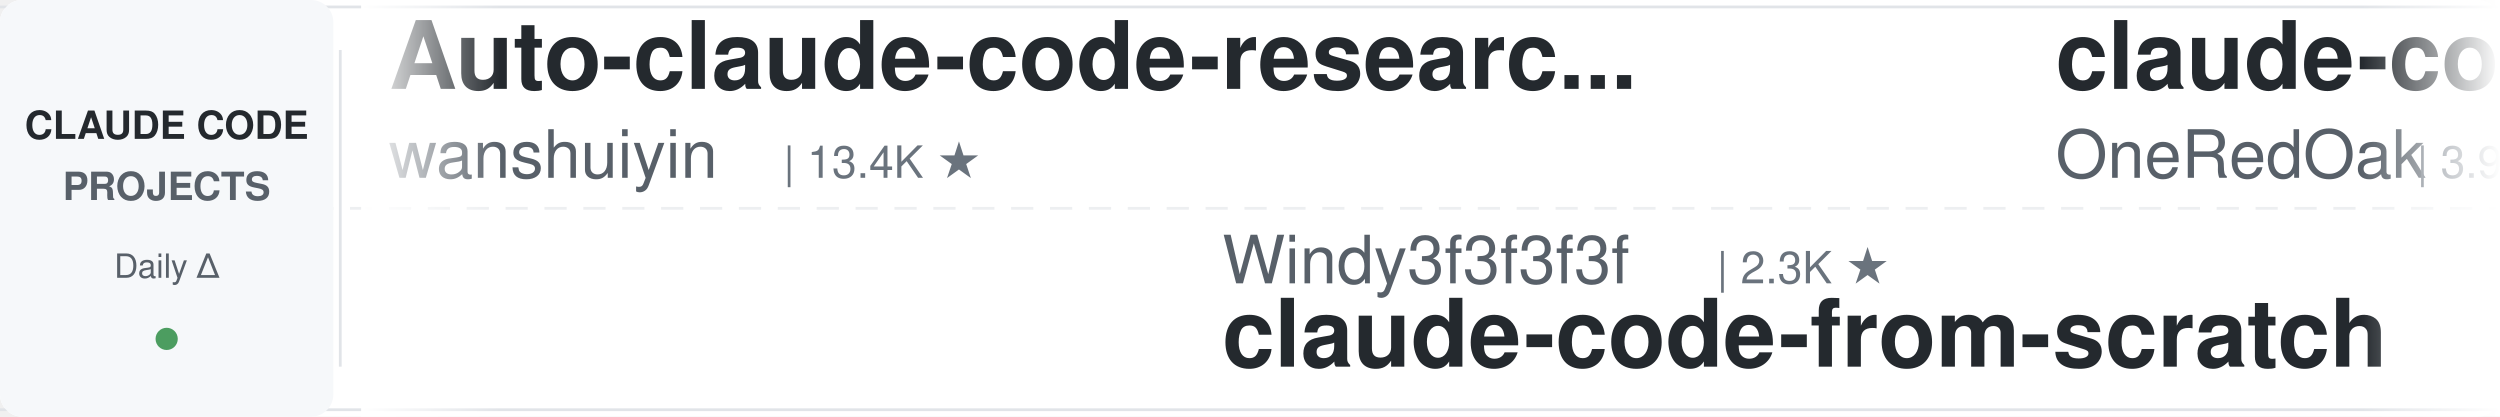
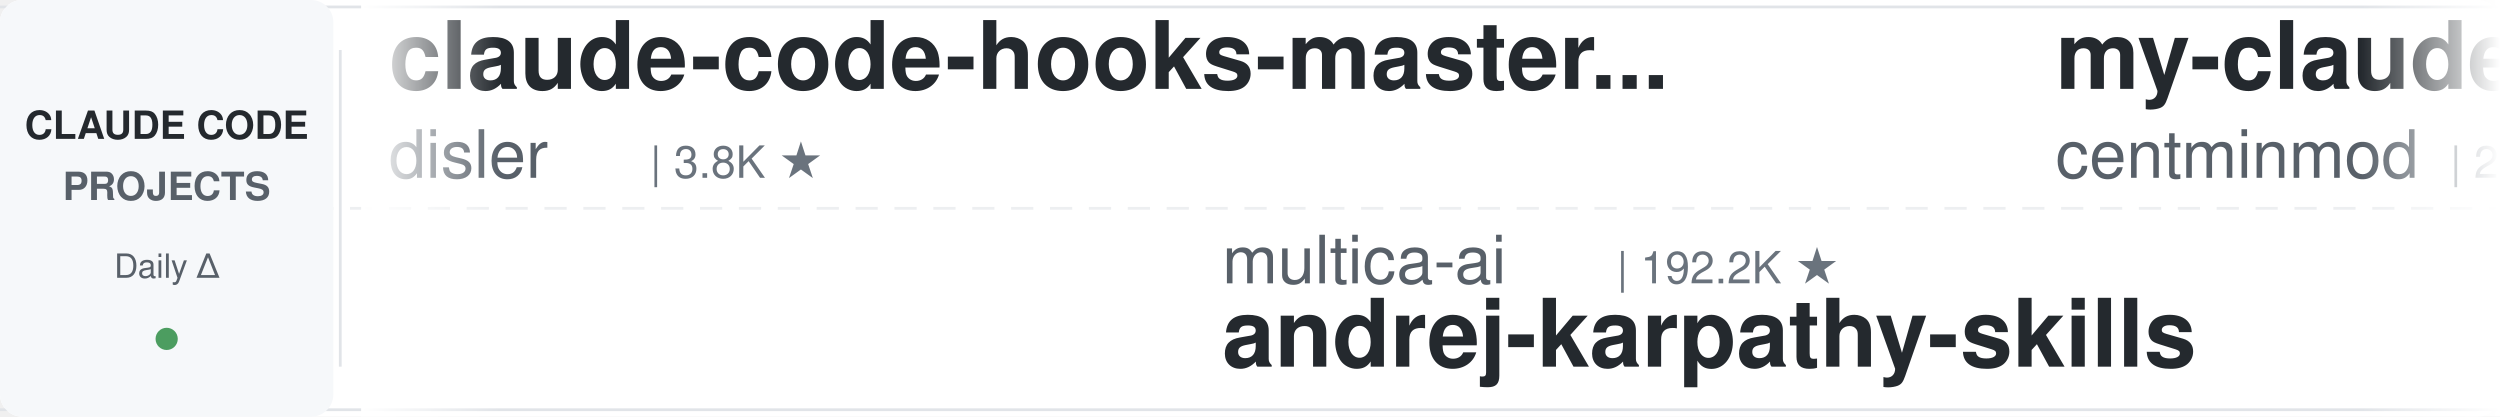
<svg xmlns="http://www.w3.org/2000/svg" width="900" height="150">
  <defs>
    <linearGradient id="leftFade" x1="0%" y1="0%" x2="100%" y2="0%">
      <stop offset="0%" style="stop-color:#ffffff;stop-opacity:1" />
      <stop offset="100%" style="stop-color:#ffffff;stop-opacity:0" />
    </linearGradient>
    <linearGradient id="rightFade" x1="0%" y1="0%" x2="100%" y2="0%">
      <stop offset="0%" style="stop-color:#ffffff;stop-opacity:0" />
      <stop offset="100%" style="stop-color:#ffffff;stop-opacity:1" />
    </linearGradient>
  </defs>
  <rect width="900" height="150" fill="#ffffff" rx="8" />
  <rect x="0" y="2" width="900" height="1" fill="#e1e4e8" />
  <rect x="0" y="147" width="900" height="1" fill="#e1e4e8" />
  <line x1="0" y1="75" x2="900" y2="75" stroke="#e1e4e8" stroke-width="1" stroke-dasharray="8 6" opacity="0.6" />
  <rect x="0" y="0" width="120" height="150" fill="#f6f8fa" rx="8" />
  <text x="60" y="50" font-family="-apple-system, BlinkMacSystemFont, 'Segoe UI', Helvetica, Arial, sans-serif" font-size="14" font-weight="600" fill="#24292e" text-anchor="middle">CLAUDE CODE</text>
  <text x="60" y="72" font-family="-apple-system, BlinkMacSystemFont, 'Segoe UI', Helvetica, Arial, sans-serif" font-size="14" font-weight="600" fill="#586069" text-anchor="middle">PROJECTS</text>
  <text x="60" y="100" font-family="-apple-system, BlinkMacSystemFont, 'Segoe UI', Helvetica, Arial, sans-serif" font-size="12" font-weight="500" fill="#586069" text-anchor="middle">Daily Δ</text>
  <circle cx="60" cy="122" r="4" fill="#22863a" opacity="0.8" />
  <rect x="122" y="18" width="1" height="114" fill="#e1e4e8" />
  <clipPath id="tickerClip">
    <rect x="130" y="0" width="770" height="150" />
  </clipPath>
  <g clip-path="url(#tickerClip)">
    <g id="tickerItems">
      <animateTransform attributeName="transform" attributeType="XML" type="translate" from="0 0" to="-3000 0" dur="54s" repeatCount="indefinite" />
      <g transform="translate(0, 0)">
-         <text x="140" y="32" font-family="-apple-system, BlinkMacSystemFont, 'Segoe UI', Helvetica, Arial, sans-serif" font-size="34" font-weight="600" fill="#24292e">Auto-claude-code-researc...</text>
-         <text x="140" y="64" font-family="-apple-system, BlinkMacSystemFont, 'Segoe UI', Helvetica, Arial, sans-serif" font-size="24" font-weight="400" fill="#586069">wanshuiyin</text>
-         <text x="282" y="64" font-family="-apple-system, BlinkMacSystemFont, 'Segoe UI', Helvetica, Arial, sans-serif" font-size="16" font-weight="500" fill="#6a737d">| 13.4K ★</text>
+         <text x="140" y="32" font-family="-apple-system, BlinkMacSystemFont, 'Segoe UI', Helvetica, Arial, sans-serif" font-size="34" font-weight="600" fill="#24292e">claude-code-hooks-master...</text>
+         <text x="140" y="64" font-family="-apple-system, BlinkMacSystemFont, 'Segoe UI', Helvetica, Arial, sans-serif" font-size="24" font-weight="400" fill="#586069">disler</text>
+         <text x="234" y="64" font-family="-apple-system, BlinkMacSystemFont, 'Segoe UI', Helvetica, Arial, sans-serif" font-size="16" font-weight="500" fill="#6a737d">| 3.8K ★</text>
      </g>
      <g transform="translate(300, 0)">
-         <text x="140" y="102" font-family="-apple-system, BlinkMacSystemFont, 'Segoe UI', Helvetica, Arial, sans-serif" font-size="24" font-weight="400" fill="#586069">Windy3f3f3f3f</text>
-         <text x="318" y="102" font-family="-apple-system, BlinkMacSystemFont, 'Segoe UI', Helvetica, Arial, sans-serif" font-size="16" font-weight="500" fill="#6a737d">| 2.3K ★</text>
-         <text x="140" y="132" font-family="-apple-system, BlinkMacSystemFont, 'Segoe UI', Helvetica, Arial, sans-serif" font-size="34" font-weight="600" fill="#24292e">claude-code-from-scratch</text>
+         <text x="140" y="102" font-family="-apple-system, BlinkMacSystemFont, 'Segoe UI', Helvetica, Arial, sans-serif" font-size="24" font-weight="400" fill="#586069">multica-ai</text>
+         <text x="282" y="102" font-family="-apple-system, BlinkMacSystemFont, 'Segoe UI', Helvetica, Arial, sans-serif" font-size="16" font-weight="500" fill="#6a737d">| 192.2K ★</text>
+         <text x="140" y="132" font-family="-apple-system, BlinkMacSystemFont, 'Segoe UI', Helvetica, Arial, sans-serif" font-size="34" font-weight="600" fill="#24292e">andrej-karpathy-skills</text>
      </g>
      <g transform="translate(600, 0)">
-         <text x="140" y="32" font-family="-apple-system, BlinkMacSystemFont, 'Segoe UI', Helvetica, Arial, sans-serif" font-size="34" font-weight="600" fill="#24292e">claude-code-workflows</text>
-         <text x="140" y="64" font-family="-apple-system, BlinkMacSystemFont, 'Segoe UI', Helvetica, Arial, sans-serif" font-size="24" font-weight="400" fill="#586069">OneRedOak</text>
-         <text x="270" y="64" font-family="-apple-system, BlinkMacSystemFont, 'Segoe UI', Helvetica, Arial, sans-serif" font-size="16" font-weight="500" fill="#6a737d">| 3.9K ★</text>
+         <text x="140" y="32" font-family="-apple-system, BlinkMacSystemFont, 'Segoe UI', Helvetica, Arial, sans-serif" font-size="34" font-weight="600" fill="#24292e">my-claude-code-setup</text>
+         <text x="140" y="64" font-family="-apple-system, BlinkMacSystemFont, 'Segoe UI', Helvetica, Arial, sans-serif" font-size="24" font-weight="400" fill="#586069">centminmod</text>
+         <text x="282" y="64" font-family="-apple-system, BlinkMacSystemFont, 'Segoe UI', Helvetica, Arial, sans-serif" font-size="16" font-weight="500" fill="#6a737d">| 2.5K ★</text>
      </g>
      <g transform="translate(900, 0)">
-         <text x="140" y="102" font-family="-apple-system, BlinkMacSystemFont, 'Segoe UI', Helvetica, Arial, sans-serif" font-size="24" font-weight="400" fill="#586069">anthropics</text>
-         <text x="282" y="102" font-family="-apple-system, BlinkMacSystemFont, 'Segoe UI', Helvetica, Arial, sans-serif" font-size="16" font-weight="500" fill="#6a737d">| 906 ★</text>
-         <text x="140" y="132" font-family="-apple-system, BlinkMacSystemFont, 'Segoe UI', Helvetica, Arial, sans-serif" font-size="34" font-weight="600" fill="#24292e">claude-code-base-action</text>
+         <text x="140" y="102" font-family="-apple-system, BlinkMacSystemFont, 'Segoe UI', Helvetica, Arial, sans-serif" font-size="24" font-weight="400" fill="#586069">edmund-io</text>
+         <text x="270" y="102" font-family="-apple-system, BlinkMacSystemFont, 'Segoe UI', Helvetica, Arial, sans-serif" font-size="16" font-weight="500" fill="#6a737d">| 1.5K ★</text>
+         <text x="140" y="132" font-family="-apple-system, BlinkMacSystemFont, 'Segoe UI', Helvetica, Arial, sans-serif" font-size="34" font-weight="600" fill="#24292e">edmunds-claude-code</text>
      </g>
      <g transform="translate(1200, 0)">
+         <text x="140" y="32" font-family="-apple-system, BlinkMacSystemFont, 'Segoe UI', Helvetica, Arial, sans-serif" font-size="34" font-weight="600" fill="#24292e">claude-code-pm-course</text>
+         <text x="140" y="64" font-family="-apple-system, BlinkMacSystemFont, 'Segoe UI', Helvetica, Arial, sans-serif" font-size="24" font-weight="400" fill="#586069">carlvellotti</text>
+         <text x="306" y="64" font-family="-apple-system, BlinkMacSystemFont, 'Segoe UI', Helvetica, Arial, sans-serif" font-size="16" font-weight="500" fill="#6a737d">| 2.1K ★</text>
+       </g>
+       <g transform="translate(1500, 0)">
+         <text x="140" y="102" font-family="-apple-system, BlinkMacSystemFont, 'Segoe UI', Helvetica, Arial, sans-serif" font-size="24" font-weight="400" fill="#586069">digitalsamba</text>
+         <text x="306" y="102" font-family="-apple-system, BlinkMacSystemFont, 'Segoe UI', Helvetica, Arial, sans-serif" font-size="16" font-weight="500" fill="#6a737d">| 1.7K ★</text>
+         <text x="140" y="132" font-family="-apple-system, BlinkMacSystemFont, 'Segoe UI', Helvetica, Arial, sans-serif" font-size="34" font-weight="600" fill="#24292e">claude-code-video-toolki...</text>
+       </g>
+       <g transform="translate(1800, 0)">
        <text x="140" y="32" font-family="-apple-system, BlinkMacSystemFont, 'Segoe UI', Helvetica, Arial, sans-serif" font-size="34" font-weight="600" fill="#24292e">everything-claude-code-z...</text>
        <text x="140" y="64" font-family="-apple-system, BlinkMacSystemFont, 'Segoe UI', Helvetica, Arial, sans-serif" font-size="24" font-weight="400" fill="#586069">xu-xiang</text>
        <text x="258" y="64" font-family="-apple-system, BlinkMacSystemFont, 'Segoe UI', Helvetica, Arial, sans-serif" font-size="16" font-weight="500" fill="#6a737d">| 1.7K ★</text>
      </g>
-       <g transform="translate(1500, 0)">
-         <text x="140" y="102" font-family="-apple-system, BlinkMacSystemFont, 'Segoe UI', Helvetica, Arial, sans-serif" font-size="24" font-weight="400" fill="#586069">Chachamaru127</text>
-         <text x="318" y="102" font-family="-apple-system, BlinkMacSystemFont, 'Segoe UI', Helvetica, Arial, sans-serif" font-size="16" font-weight="500" fill="#6a737d">| 3.0K ★</text>
-         <text x="140" y="132" font-family="-apple-system, BlinkMacSystemFont, 'Segoe UI', Helvetica, Arial, sans-serif" font-size="34" font-weight="600" fill="#24292e">claude-code-harness</text>
+       <g transform="translate(2100, 0)">
+         <text x="140" y="102" font-family="-apple-system, BlinkMacSystemFont, 'Segoe UI', Helvetica, Arial, sans-serif" font-size="24" font-weight="400" fill="#586069">zebbern</text>
+         <text x="246" y="102" font-family="-apple-system, BlinkMacSystemFont, 'Segoe UI', Helvetica, Arial, sans-serif" font-size="16" font-weight="500" fill="#6a737d">| 4.4K ★</text>
+         <text x="140" y="132" font-family="-apple-system, BlinkMacSystemFont, 'Segoe UI', Helvetica, Arial, sans-serif" font-size="34" font-weight="600" fill="#24292e">claude-code-guide</text>
      </g>
-       <g transform="translate(1800, 0)">
-         <text x="140" y="32" font-family="-apple-system, BlinkMacSystemFont, 'Segoe UI', Helvetica, Arial, sans-serif" font-size="34" font-weight="600" fill="#24292e">Open-ClaudeCode</text>
-         <text x="140" y="64" font-family="-apple-system, BlinkMacSystemFont, 'Segoe UI', Helvetica, Arial, sans-serif" font-size="24" font-weight="400" fill="#586069">LING71671</text>
-         <text x="270" y="64" font-family="-apple-system, BlinkMacSystemFont, 'Segoe UI', Helvetica, Arial, sans-serif" font-size="16" font-weight="500" fill="#6a737d">| 918 ★</text>
+       <g transform="translate(2400, 0)">
+         <text x="140" y="32" font-family="-apple-system, BlinkMacSystemFont, 'Segoe UI', Helvetica, Arial, sans-serif" font-size="34" font-weight="600" fill="#24292e">ralph-claude-code</text>
+         <text x="140" y="64" font-family="-apple-system, BlinkMacSystemFont, 'Segoe UI', Helvetica, Arial, sans-serif" font-size="24" font-weight="400" fill="#586069">frankbria</text>
+         <text x="270" y="64" font-family="-apple-system, BlinkMacSystemFont, 'Segoe UI', Helvetica, Arial, sans-serif" font-size="16" font-weight="500" fill="#6a737d">| 9.5K ★</text>
      </g>
-       <g transform="translate(2100, 0)">
+       <g transform="translate(2700, 0)">
        <text x="140" y="102" font-family="-apple-system, BlinkMacSystemFont, 'Segoe UI', Helvetica, Arial, sans-serif" font-size="24" font-weight="400" fill="#586069">alejandrobalderas</text>
        <text x="366" y="102" font-family="-apple-system, BlinkMacSystemFont, 'Segoe UI', Helvetica, Arial, sans-serif" font-size="16" font-weight="500" fill="#6a737d">| 2.7K ★</text>
        <text x="140" y="132" font-family="-apple-system, BlinkMacSystemFont, 'Segoe UI', Helvetica, Arial, sans-serif" font-size="34" font-weight="600" fill="#24292e">claude-code-from-source</text>
      </g>
-       <g transform="translate(2400, 0)">
-         <text x="140" y="32" font-family="-apple-system, BlinkMacSystemFont, 'Segoe UI', Helvetica, Arial, sans-serif" font-size="34" font-weight="600" fill="#24292e">claude-code-video-toolki...</text>
-         <text x="140" y="64" font-family="-apple-system, BlinkMacSystemFont, 'Segoe UI', Helvetica, Arial, sans-serif" font-size="24" font-weight="400" fill="#586069">digitalsamba</text>
-         <text x="306" y="64" font-family="-apple-system, BlinkMacSystemFont, 'Segoe UI', Helvetica, Arial, sans-serif" font-size="16" font-weight="500" fill="#6a737d">| 1.7K ★</text>
-       </g>
-       <g transform="translate(2700, 0)">
-         <text x="140" y="102" font-family="-apple-system, BlinkMacSystemFont, 'Segoe UI', Helvetica, Arial, sans-serif" font-size="24" font-weight="400" fill="#586069">disler</text>
-         <text x="234" y="102" font-family="-apple-system, BlinkMacSystemFont, 'Segoe UI', Helvetica, Arial, sans-serif" font-size="16" font-weight="500" fill="#6a737d">| 3.8K ★</text>
-         <text x="140" y="132" font-family="-apple-system, BlinkMacSystemFont, 'Segoe UI', Helvetica, Arial, sans-serif" font-size="34" font-weight="600" fill="#24292e">claude-code-hooks-master...</text>
-       </g>
      <g transform="translate(3000, 0)">
-         <text x="140" y="32" font-family="-apple-system, BlinkMacSystemFont, 'Segoe UI', Helvetica, Arial, sans-serif" font-size="34" font-weight="600" fill="#24292e">Auto-claude-code-researc...</text>
-         <text x="140" y="64" font-family="-apple-system, BlinkMacSystemFont, 'Segoe UI', Helvetica, Arial, sans-serif" font-size="24" font-weight="400" fill="#586069">wanshuiyin</text>
-         <text x="282" y="64" font-family="-apple-system, BlinkMacSystemFont, 'Segoe UI', Helvetica, Arial, sans-serif" font-size="16" font-weight="500" fill="#6a737d">| 13.4K ★</text>
+         <text x="140" y="32" font-family="-apple-system, BlinkMacSystemFont, 'Segoe UI', Helvetica, Arial, sans-serif" font-size="34" font-weight="600" fill="#24292e">claude-code-hooks-master...</text>
+         <text x="140" y="64" font-family="-apple-system, BlinkMacSystemFont, 'Segoe UI', Helvetica, Arial, sans-serif" font-size="24" font-weight="400" fill="#586069">disler</text>
+         <text x="234" y="64" font-family="-apple-system, BlinkMacSystemFont, 'Segoe UI', Helvetica, Arial, sans-serif" font-size="16" font-weight="500" fill="#6a737d">| 3.8K ★</text>
      </g>
      <g transform="translate(3300, 0)">
-         <text x="140" y="102" font-family="-apple-system, BlinkMacSystemFont, 'Segoe UI', Helvetica, Arial, sans-serif" font-size="24" font-weight="400" fill="#586069">Windy3f3f3f3f</text>
-         <text x="318" y="102" font-family="-apple-system, BlinkMacSystemFont, 'Segoe UI', Helvetica, Arial, sans-serif" font-size="16" font-weight="500" fill="#6a737d">| 2.3K ★</text>
-         <text x="140" y="132" font-family="-apple-system, BlinkMacSystemFont, 'Segoe UI', Helvetica, Arial, sans-serif" font-size="34" font-weight="600" fill="#24292e">claude-code-from-scratch</text>
+         <text x="140" y="102" font-family="-apple-system, BlinkMacSystemFont, 'Segoe UI', Helvetica, Arial, sans-serif" font-size="24" font-weight="400" fill="#586069">multica-ai</text>
+         <text x="282" y="102" font-family="-apple-system, BlinkMacSystemFont, 'Segoe UI', Helvetica, Arial, sans-serif" font-size="16" font-weight="500" fill="#6a737d">| 192.2K ★</text>
+         <text x="140" y="132" font-family="-apple-system, BlinkMacSystemFont, 'Segoe UI', Helvetica, Arial, sans-serif" font-size="34" font-weight="600" fill="#24292e">andrej-karpathy-skills</text>
      </g>
      <g transform="translate(3600, 0)">
-         <text x="140" y="32" font-family="-apple-system, BlinkMacSystemFont, 'Segoe UI', Helvetica, Arial, sans-serif" font-size="34" font-weight="600" fill="#24292e">claude-code-workflows</text>
-         <text x="140" y="64" font-family="-apple-system, BlinkMacSystemFont, 'Segoe UI', Helvetica, Arial, sans-serif" font-size="24" font-weight="400" fill="#586069">OneRedOak</text>
-         <text x="270" y="64" font-family="-apple-system, BlinkMacSystemFont, 'Segoe UI', Helvetica, Arial, sans-serif" font-size="16" font-weight="500" fill="#6a737d">| 3.9K ★</text>
+         <text x="140" y="32" font-family="-apple-system, BlinkMacSystemFont, 'Segoe UI', Helvetica, Arial, sans-serif" font-size="34" font-weight="600" fill="#24292e">my-claude-code-setup</text>
+         <text x="140" y="64" font-family="-apple-system, BlinkMacSystemFont, 'Segoe UI', Helvetica, Arial, sans-serif" font-size="24" font-weight="400" fill="#586069">centminmod</text>
+         <text x="282" y="64" font-family="-apple-system, BlinkMacSystemFont, 'Segoe UI', Helvetica, Arial, sans-serif" font-size="16" font-weight="500" fill="#6a737d">| 2.5K ★</text>
      </g>
      <g transform="translate(3900, 0)">
-         <text x="140" y="102" font-family="-apple-system, BlinkMacSystemFont, 'Segoe UI', Helvetica, Arial, sans-serif" font-size="24" font-weight="400" fill="#586069">anthropics</text>
-         <text x="282" y="102" font-family="-apple-system, BlinkMacSystemFont, 'Segoe UI', Helvetica, Arial, sans-serif" font-size="16" font-weight="500" fill="#6a737d">| 906 ★</text>
-         <text x="140" y="132" font-family="-apple-system, BlinkMacSystemFont, 'Segoe UI', Helvetica, Arial, sans-serif" font-size="34" font-weight="600" fill="#24292e">claude-code-base-action</text>
+         <text x="140" y="102" font-family="-apple-system, BlinkMacSystemFont, 'Segoe UI', Helvetica, Arial, sans-serif" font-size="24" font-weight="400" fill="#586069">edmund-io</text>
+         <text x="270" y="102" font-family="-apple-system, BlinkMacSystemFont, 'Segoe UI', Helvetica, Arial, sans-serif" font-size="16" font-weight="500" fill="#6a737d">| 1.5K ★</text>
+         <text x="140" y="132" font-family="-apple-system, BlinkMacSystemFont, 'Segoe UI', Helvetica, Arial, sans-serif" font-size="34" font-weight="600" fill="#24292e">edmunds-claude-code</text>
      </g>
    </g>
  </g>
  <rect x="130" y="0" width="50" height="150" fill="url(#leftFade)" />
  <rect x="850" y="0" width="50" height="150" fill="url(#rightFade)" />
</svg>
